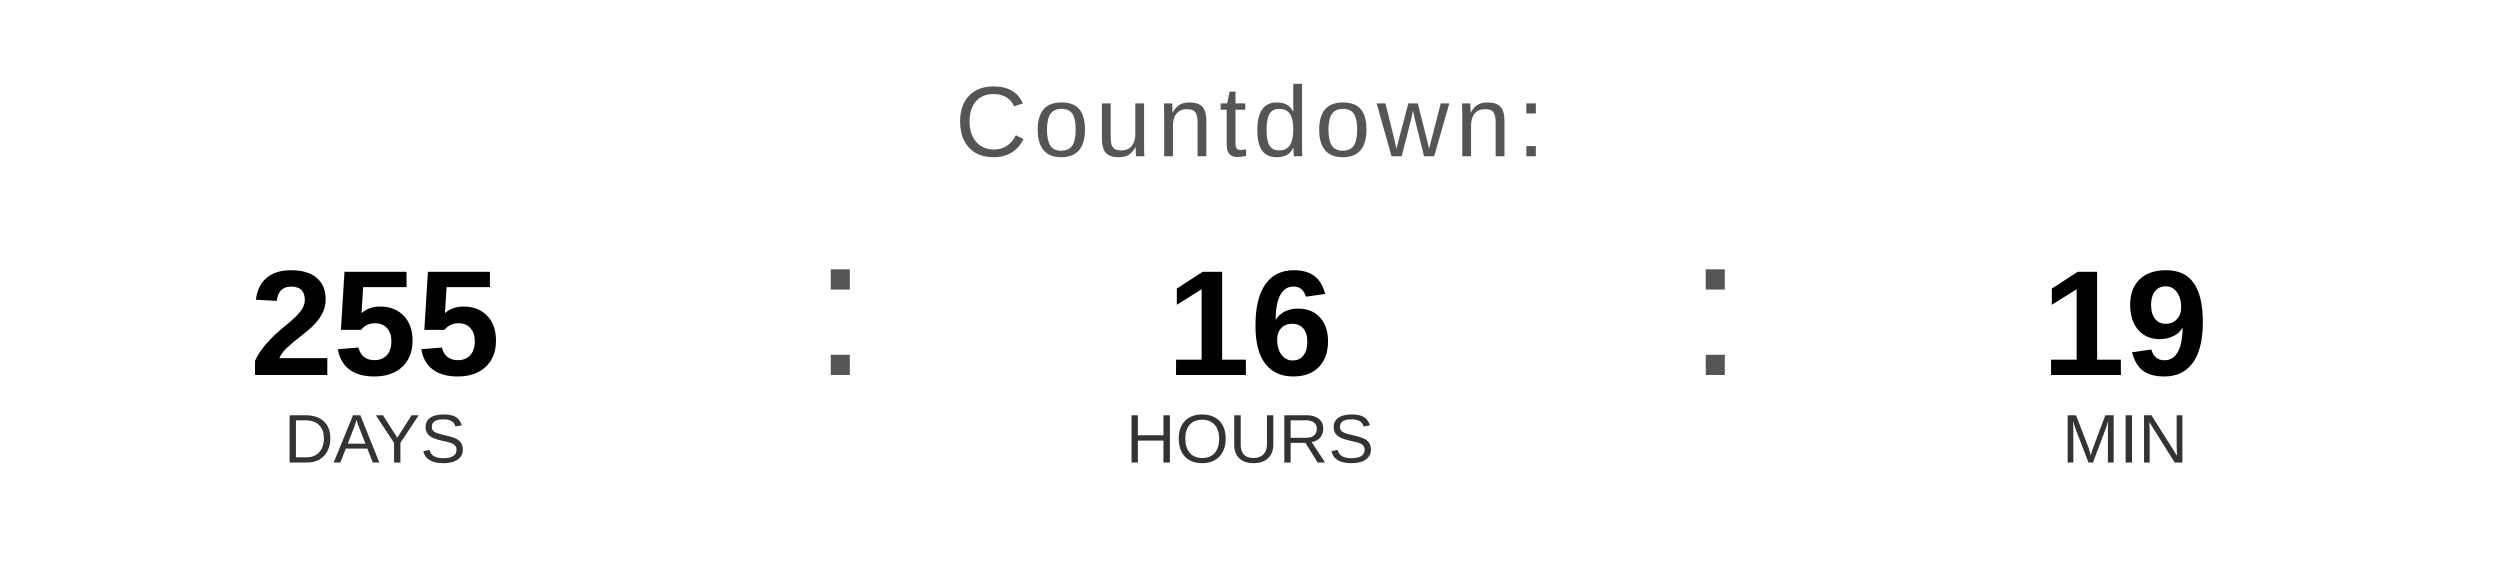
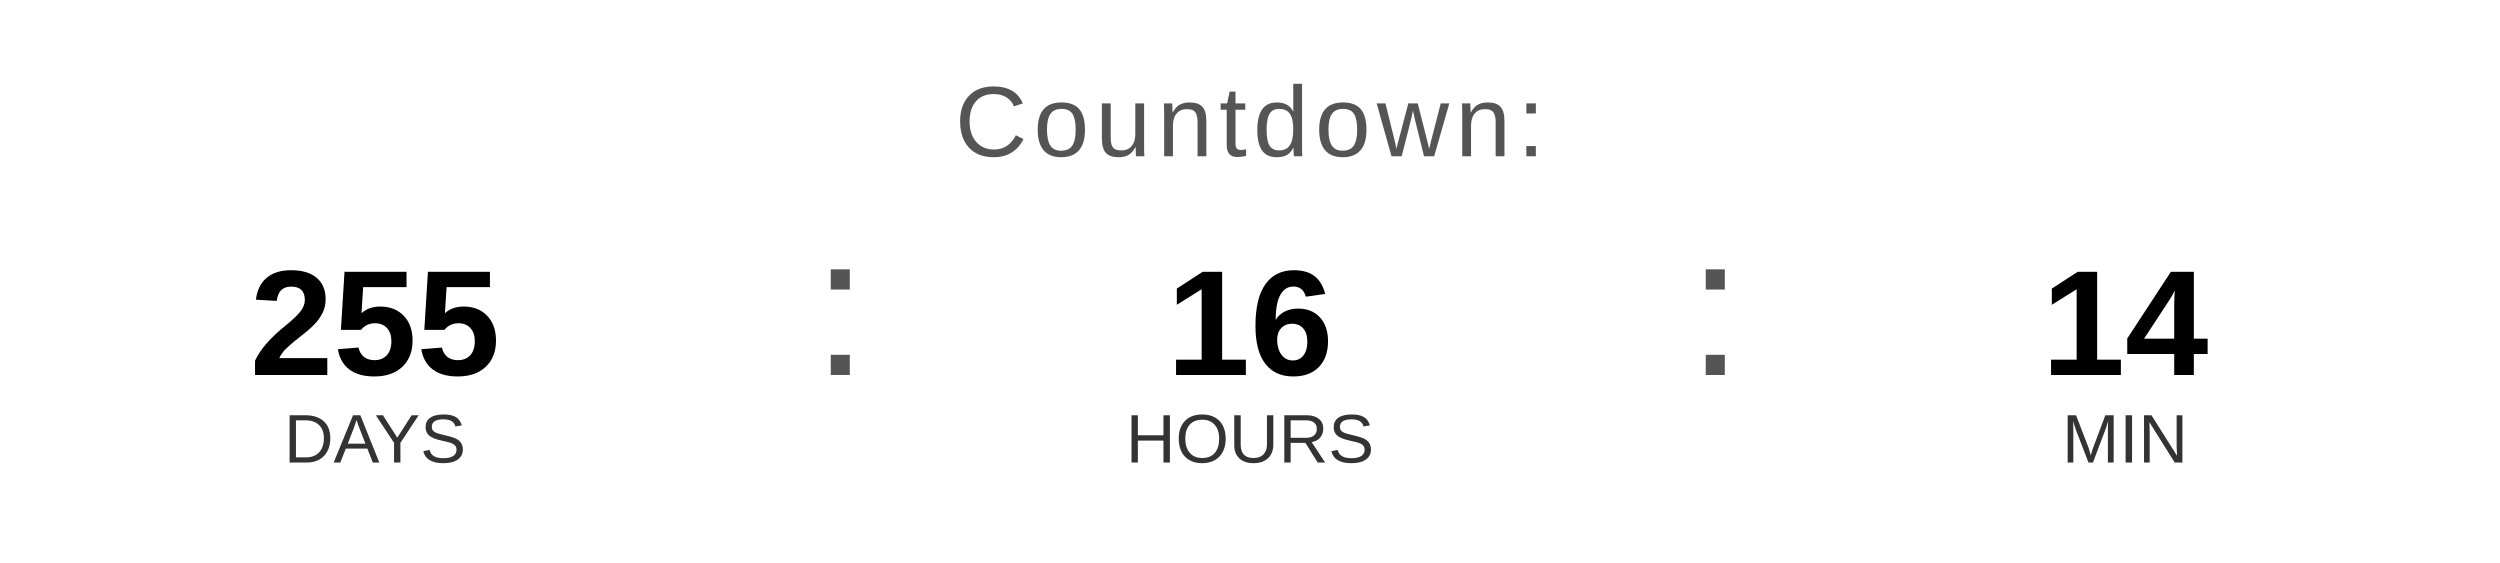
<svg xmlns="http://www.w3.org/2000/svg" width="400" height="90" viewBox="0 0 400 90">
  <text x="200" y="25" font-family="Arial, Helvetica, sans-serif" font-size="16" fill="#555555" text-anchor="middle" letter-spacing="1">
    Countdown:
  </text>
  <text x="60" y="60" font-family="Arial, Helvetica, sans-serif" font-size="24" font-weight="bold" fill="#000000" text-anchor="middle">255</text>
  <text x="60" y="74" font-family="Arial, Helvetica, sans-serif" font-size="11" fill="#333333" text-anchor="middle">DAYS</text>
  <text x="130" y="60" font-family="Arial, sans-serif" font-size="32" fill="#555555">:</text>
  <text x="200" y="60" font-family="Arial, Helvetica, sans-serif" font-size="24" font-weight="bold" fill="#000000" text-anchor="middle">16</text>
  <text x="200" y="74" font-family="Arial, Helvetica, sans-serif" font-size="11" fill="#333333" text-anchor="middle">HOURS</text>
  <text x="270" y="60" font-family="Arial, sans-serif" font-size="32" fill="#555555">:</text>
-   <text x="340" y="60" font-family="Arial, Helvetica, sans-serif" font-size="24" font-weight="bold" fill="#000000" text-anchor="middle">19</text>
+   <text x="340" y="60" font-family="Arial, Helvetica, sans-serif" font-size="24" font-weight="bold" fill="#000000" text-anchor="middle">14</text>
  <text x="340" y="74" font-family="Arial, Helvetica, sans-serif" font-size="11" fill="#333333" text-anchor="middle">MIN</text>
</svg>
